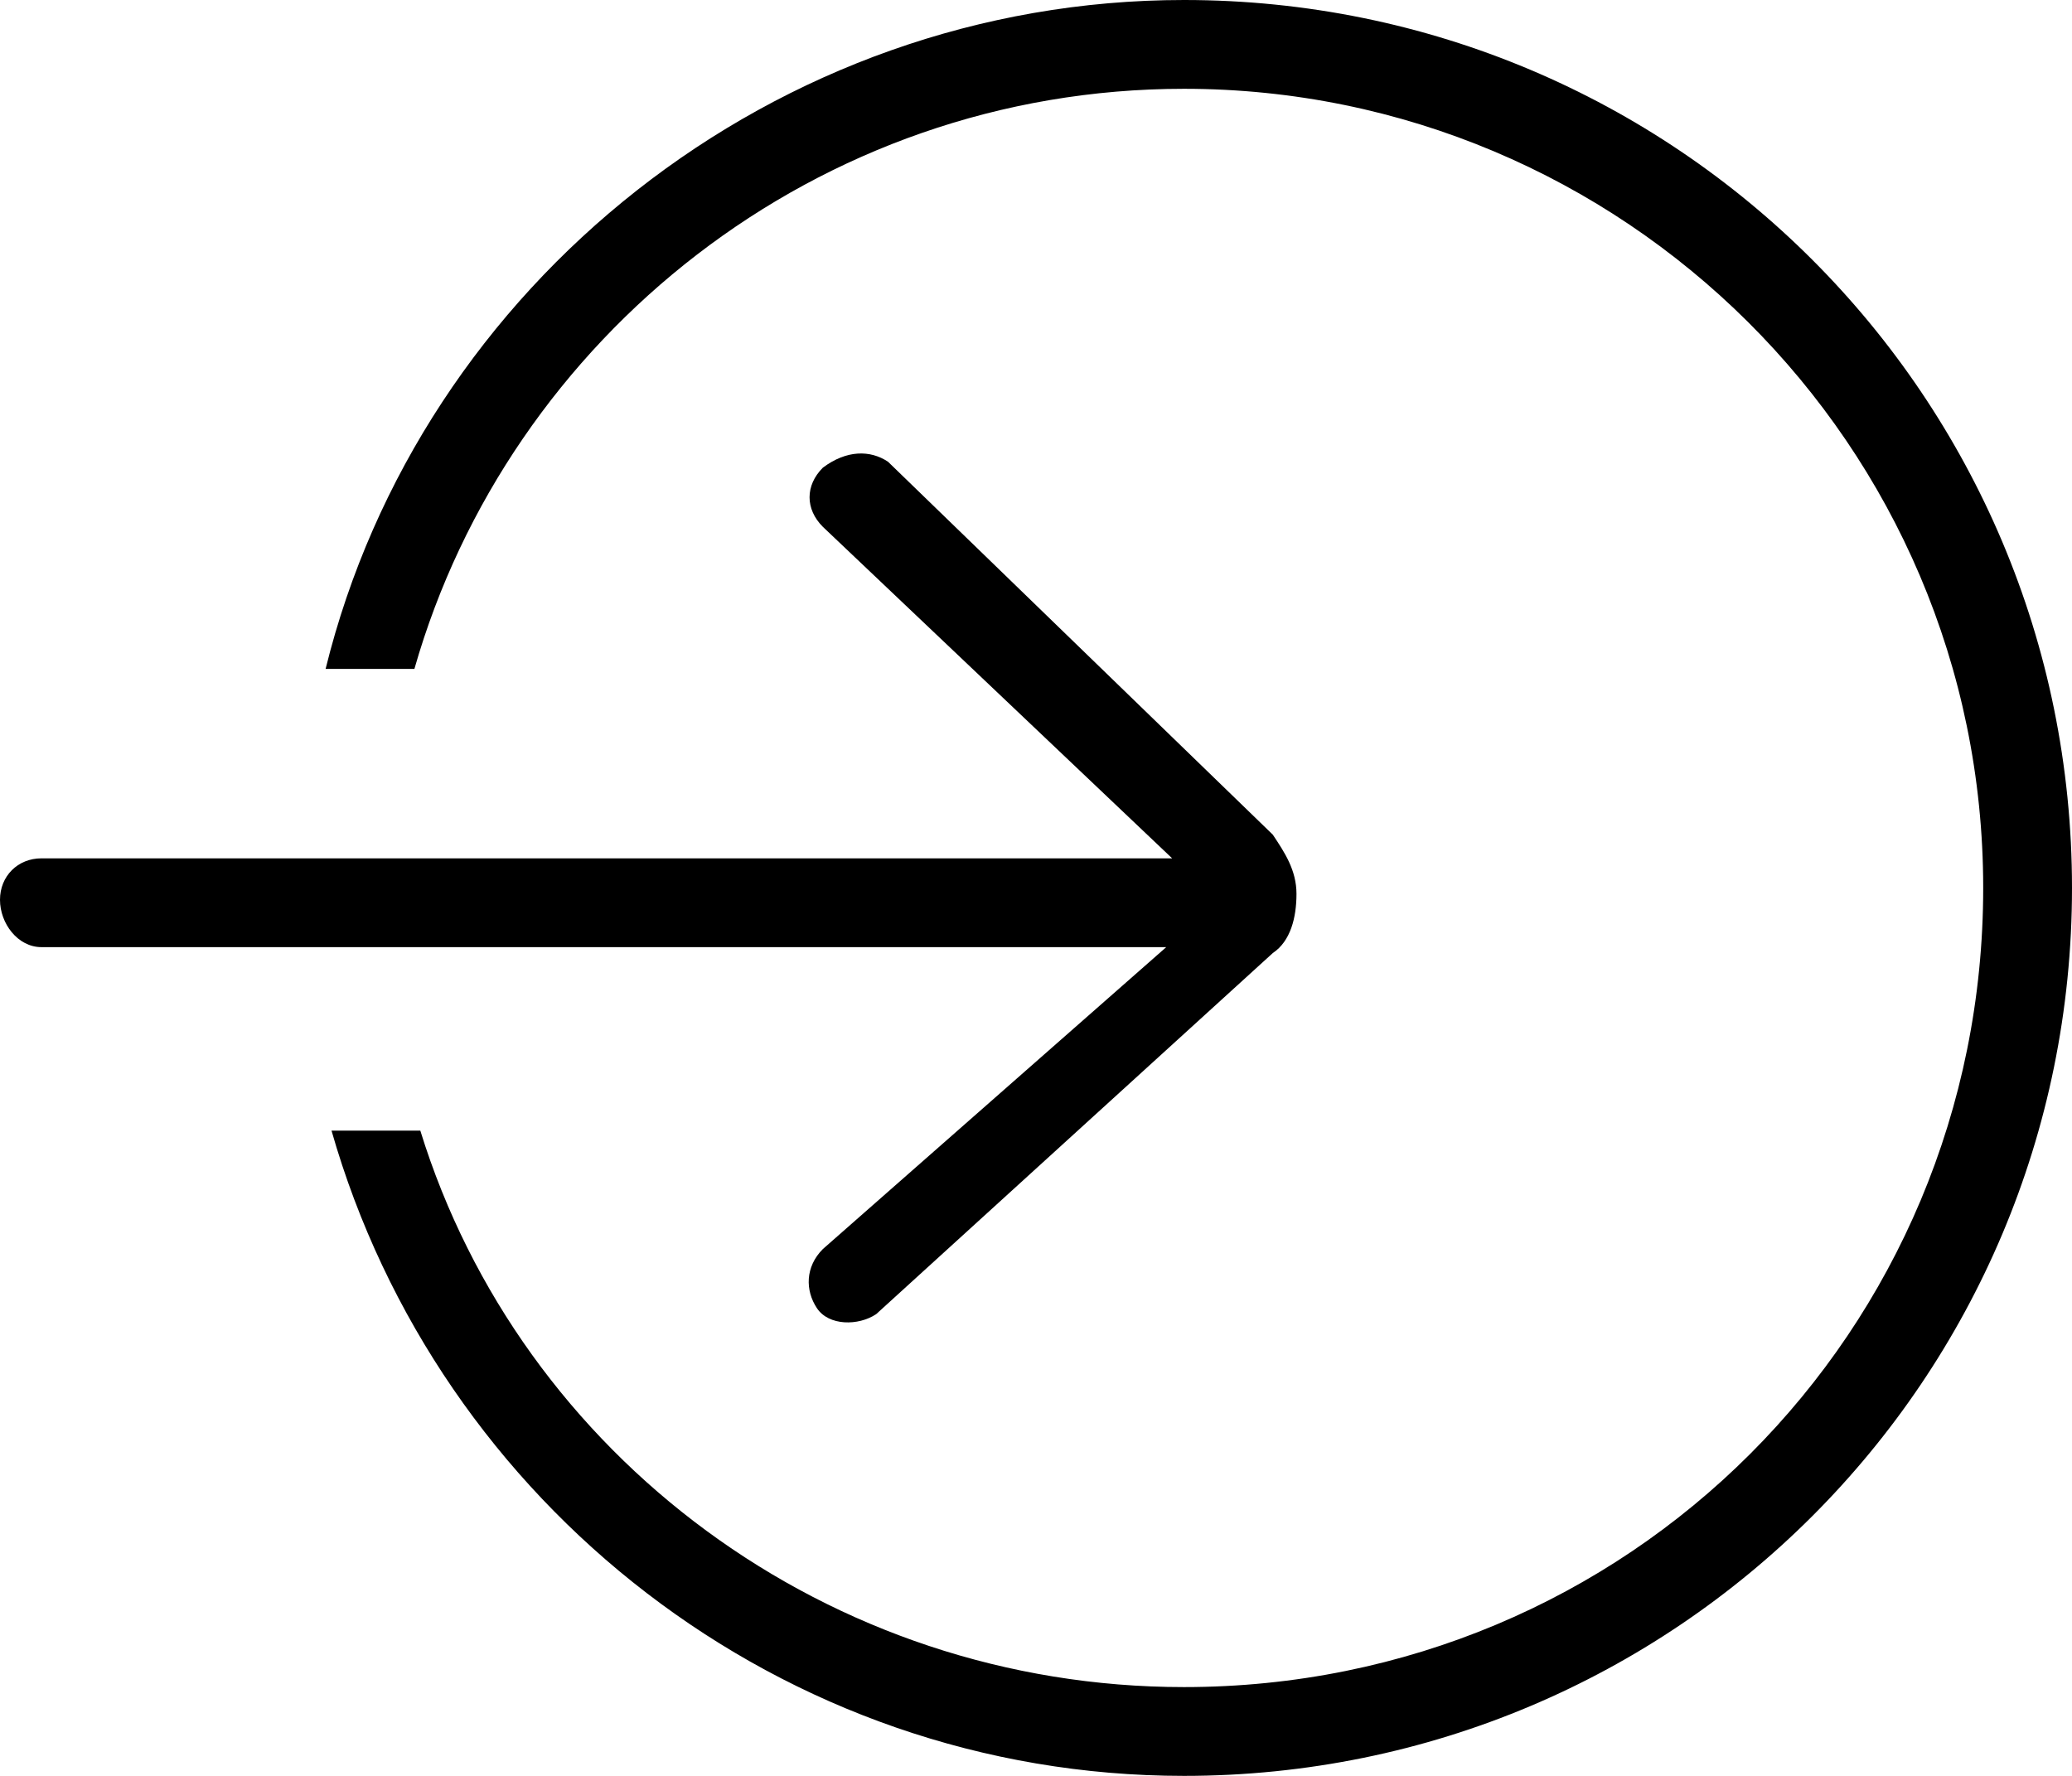
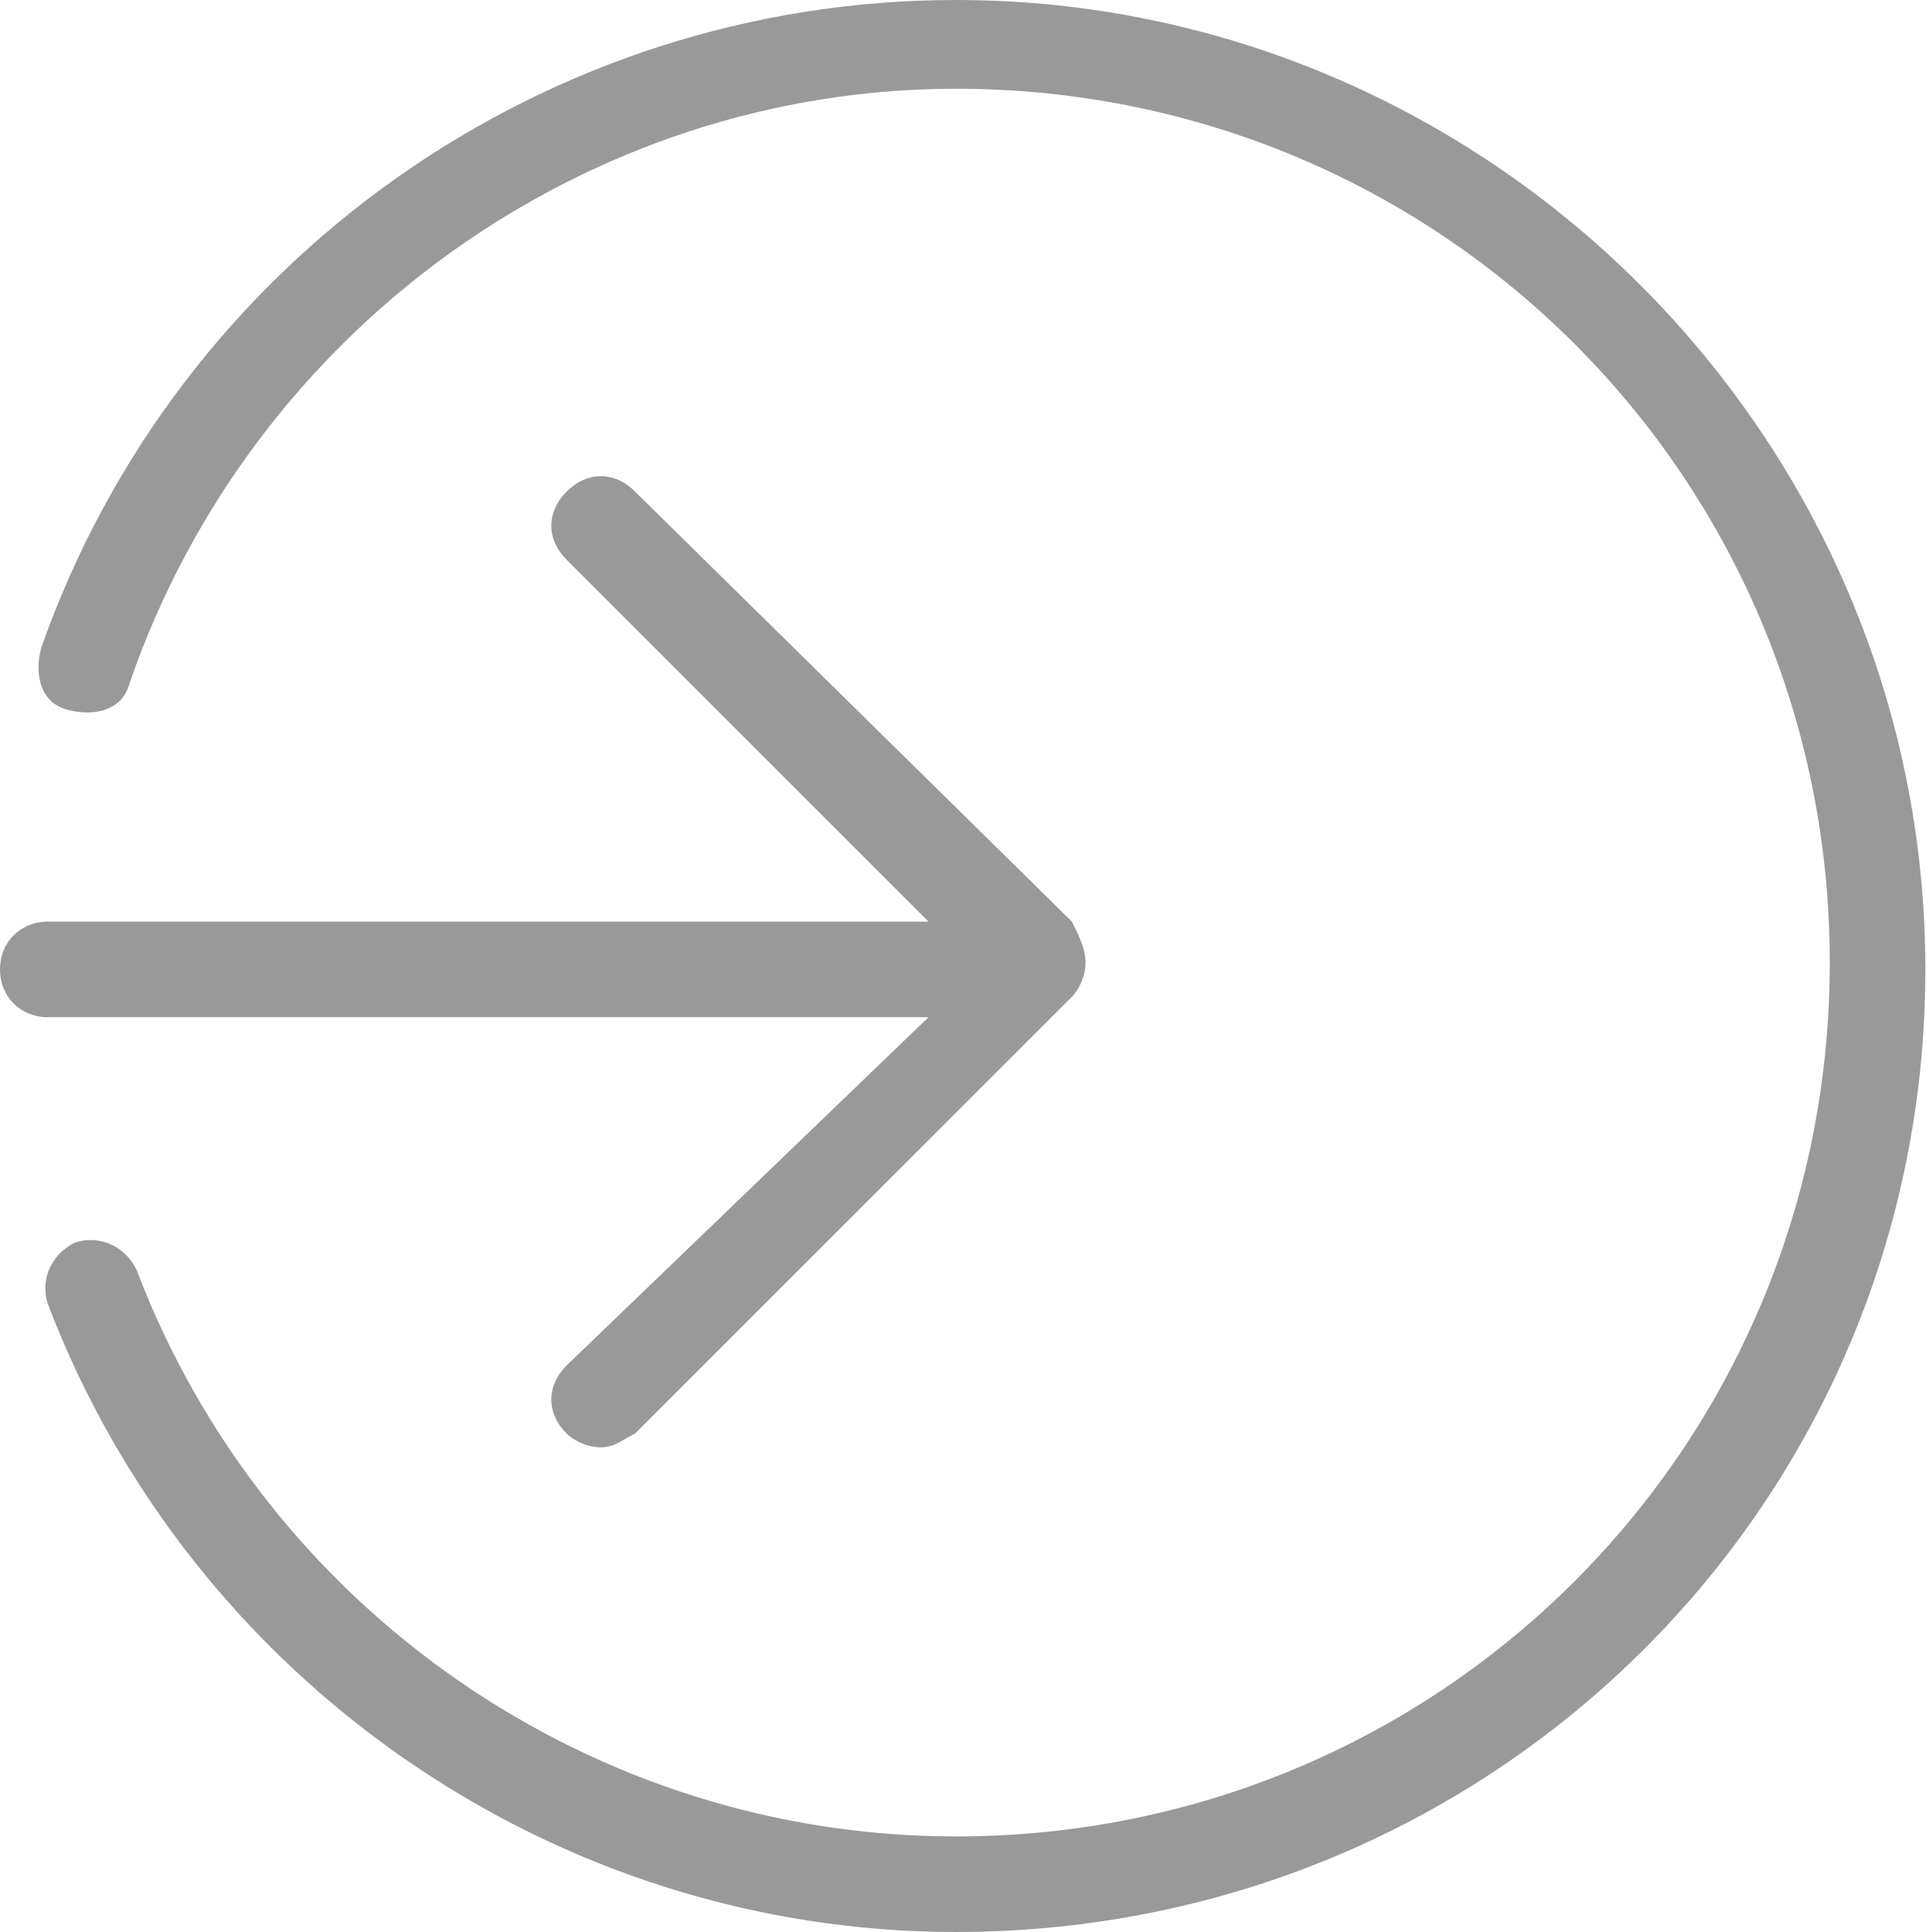
- <svg xmlns="http://www.w3.org/2000/svg" viewBox="0 0 35 30">
-   <path d="M13.9 7.9c-.3.3-.3.7 0 1l5.9 5.6H.7c-.4 0-.7.3-.7.7s.3.8.7.8h19l-5.8 5.1c-.3.3-.3.7-.1 1 .2.3.7.3 1 .1l6.7-6.1c.3-.2.4-.6.4-1s-.2-.7-.4-1L15 7.8c-.3-.2-.7-.2-1.1.1z" />
-   <path d="M20 0C13.1 0 7.1 4.8 5.5 11.3H7c1.6-5.6 6.8-9.8 13-9.8 7.4 0 13.5 6 13.5 13.5s-6 13.5-13.5 13.5c-6 0-11.2-3.9-12.9-9.4H5.6C7.4 25.4 13.2 30 20 30c8.3 0 15-6.7 15-15S28.3 0 20 0z" />
+ <svg xmlns="http://www.w3.org/2000/svg" version="1.1" id="Layer_1" x="0px" y="0px" viewBox="0 0 28.2 28.3" style="enable-background:new 0 0 28.2 28.3;" xml:space="preserve">
+   <style type="text/css">
+ 	.st0{fill:#999999;}
+ </style>
+   <g>
+     <g>
+       <path class="st0" d="M14,28.3c-5.9,0-11.2-3.7-13.3-9.2c-0.1-0.3,0-0.7,0.4-0.9c0.3-0.1,0.7,0,0.9,0.4c1.9,5,6.7,8.3,12,8.3    c7.1,0,12.8-5.7,12.8-12.8c0-7.1-5.7-12.8-12.8-12.8C8.6,1.3,3.7,4.8,1.9,10c-0.1,0.4-0.5,0.5-0.9,0.4c-0.4-0.1-0.5-0.5-0.4-0.9    C2.6,3.8,8,0,14,0c7.8,0,14.2,6.4,14.2,14.2C28.2,22,21.9,28.3,14,28.3z" />
+     </g>
+     <path class="st0" d="M15.7,13.5L9.3,7.2c-0.3-0.3-0.7-0.3-1,0s-0.3,0.7,0,1l5.3,5.3H0.7c-0.4,0-0.7,0.3-0.7,0.7s0.3,0.7,0.7,0.7   h12.9L8.3,20c-0.3,0.3-0.3,0.7,0,1c0.1,0.1,0.3,0.2,0.5,0.2s0.3-0.1,0.5-0.2l6.4-6.4c0.1-0.1,0.2-0.3,0.2-0.5   C15.9,13.9,15.8,13.7,15.7,13.5z" />
+   </g>
</svg>
